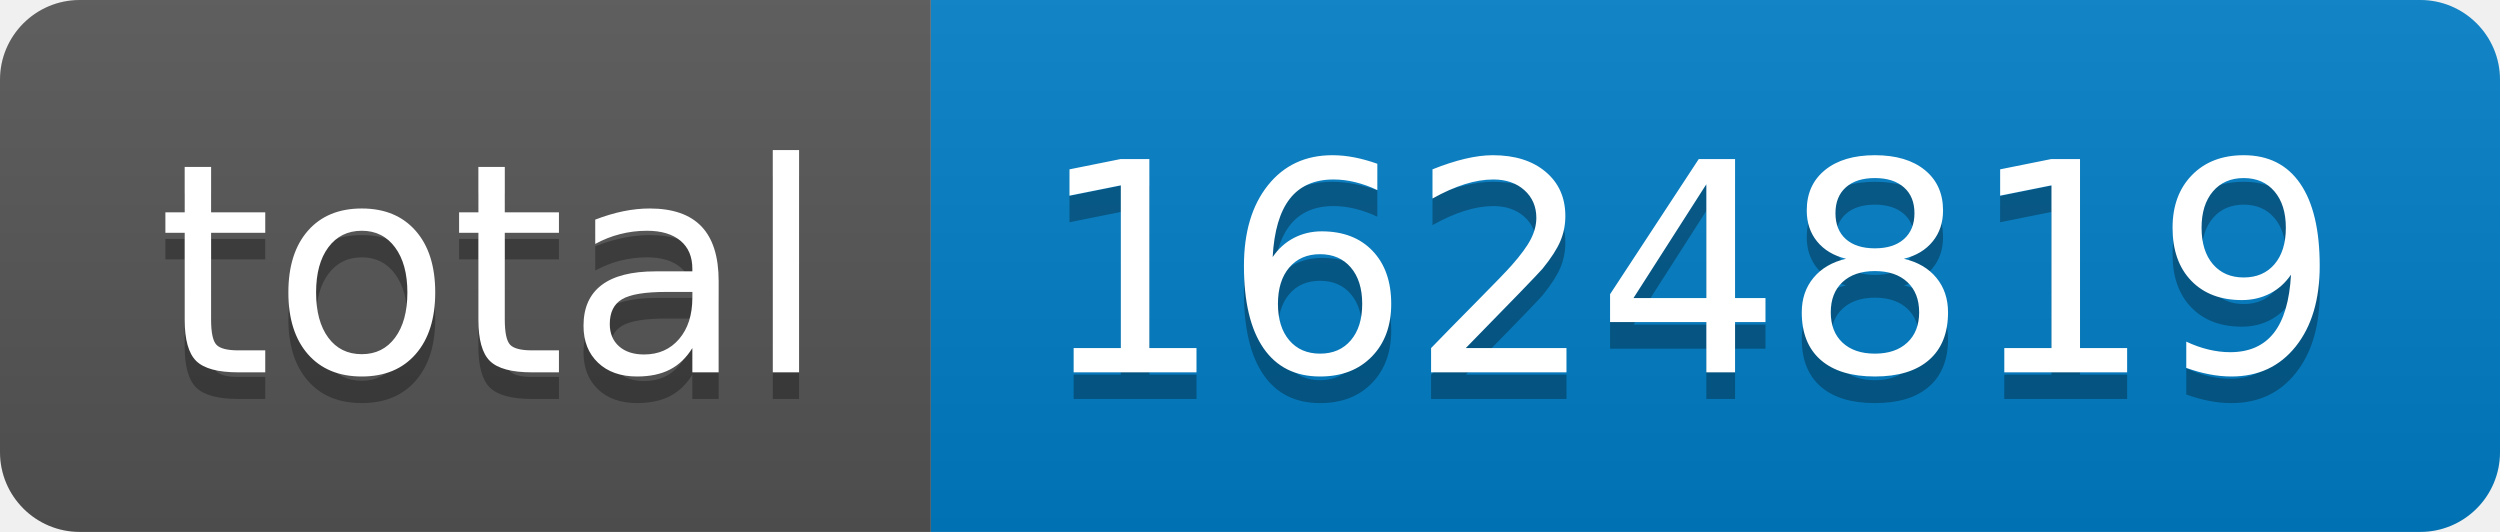
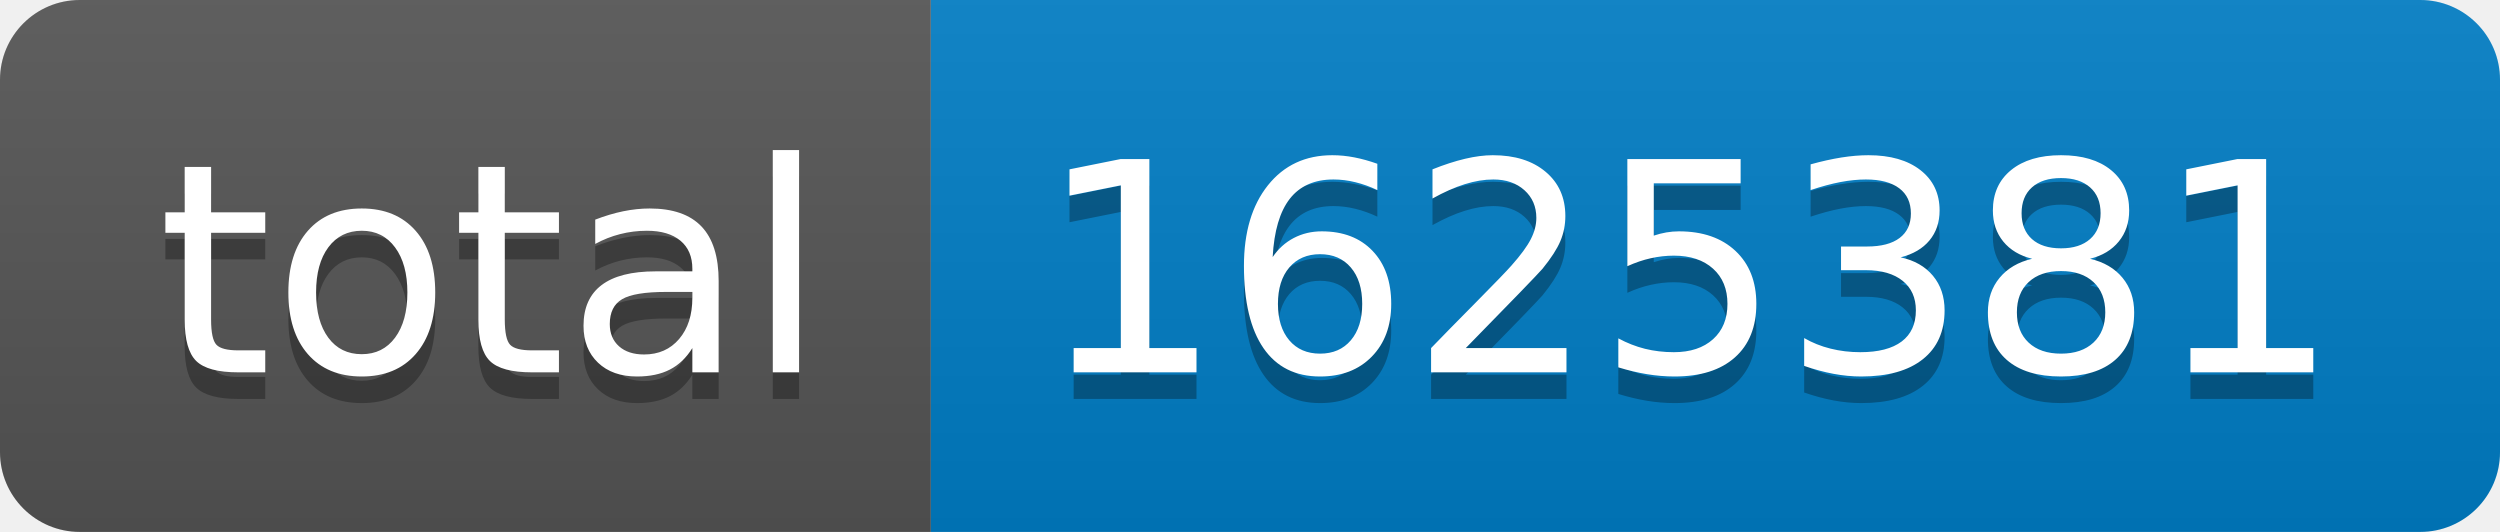
- <svg xmlns="http://www.w3.org/2000/svg" width="94" height="20" role="img" aria-label="total: 1624819">
+ <svg xmlns="http://www.w3.org/2000/svg" width="94" height="20" role="img" aria-label="total: 1625381">
  <linearGradient id="s" x2="0" y2="100%">
    <stop offset="0" stop-color="#bbb" stop-opacity=".1" />
    <stop offset="1" stop-opacity=".1" />
  </linearGradient>
  <clipPath id="r">
    <rect width="94" height="20" rx="3" fill="#fff" />
  </clipPath>
  <g clip-path="url(#r)">
    <rect width="35" height="20" fill="#555" />
    <rect x="35" width="59" height="20" fill="#007ec6" />
    <rect width="94" height="20" fill="url(#s)" />
  </g>
  <g fill="#fff" text-anchor="middle" font-family="Verdana,Geneva,DejaVu Sans,sans-serif" text-rendering="geometricPrecision" font-size="110">
    <text aria-hidden="true" x="185" y="150" fill="#010101" fill-opacity=".3" transform="scale(.1)" textLength="250">total</text>
    <text x="185" y="140" transform="scale(.1)" fill="#fff" textLength="250">total</text>
-     <text aria-hidden="true" x="635" y="150" fill="#010101" fill-opacity=".3" transform="scale(.1)" textLength="490">1624819</text>
-     <text x="635" y="140" transform="scale(.1)" fill="#fff" textLength="490">1624819</text>
+     <text aria-hidden="true" x="635" y="150" fill="#010101" fill-opacity=".3" transform="scale(.1)" textLength="490">1625381</text>
+     <text x="635" y="140" transform="scale(.1)" fill="#fff" textLength="490">1625381</text>
  </g>
</svg>
